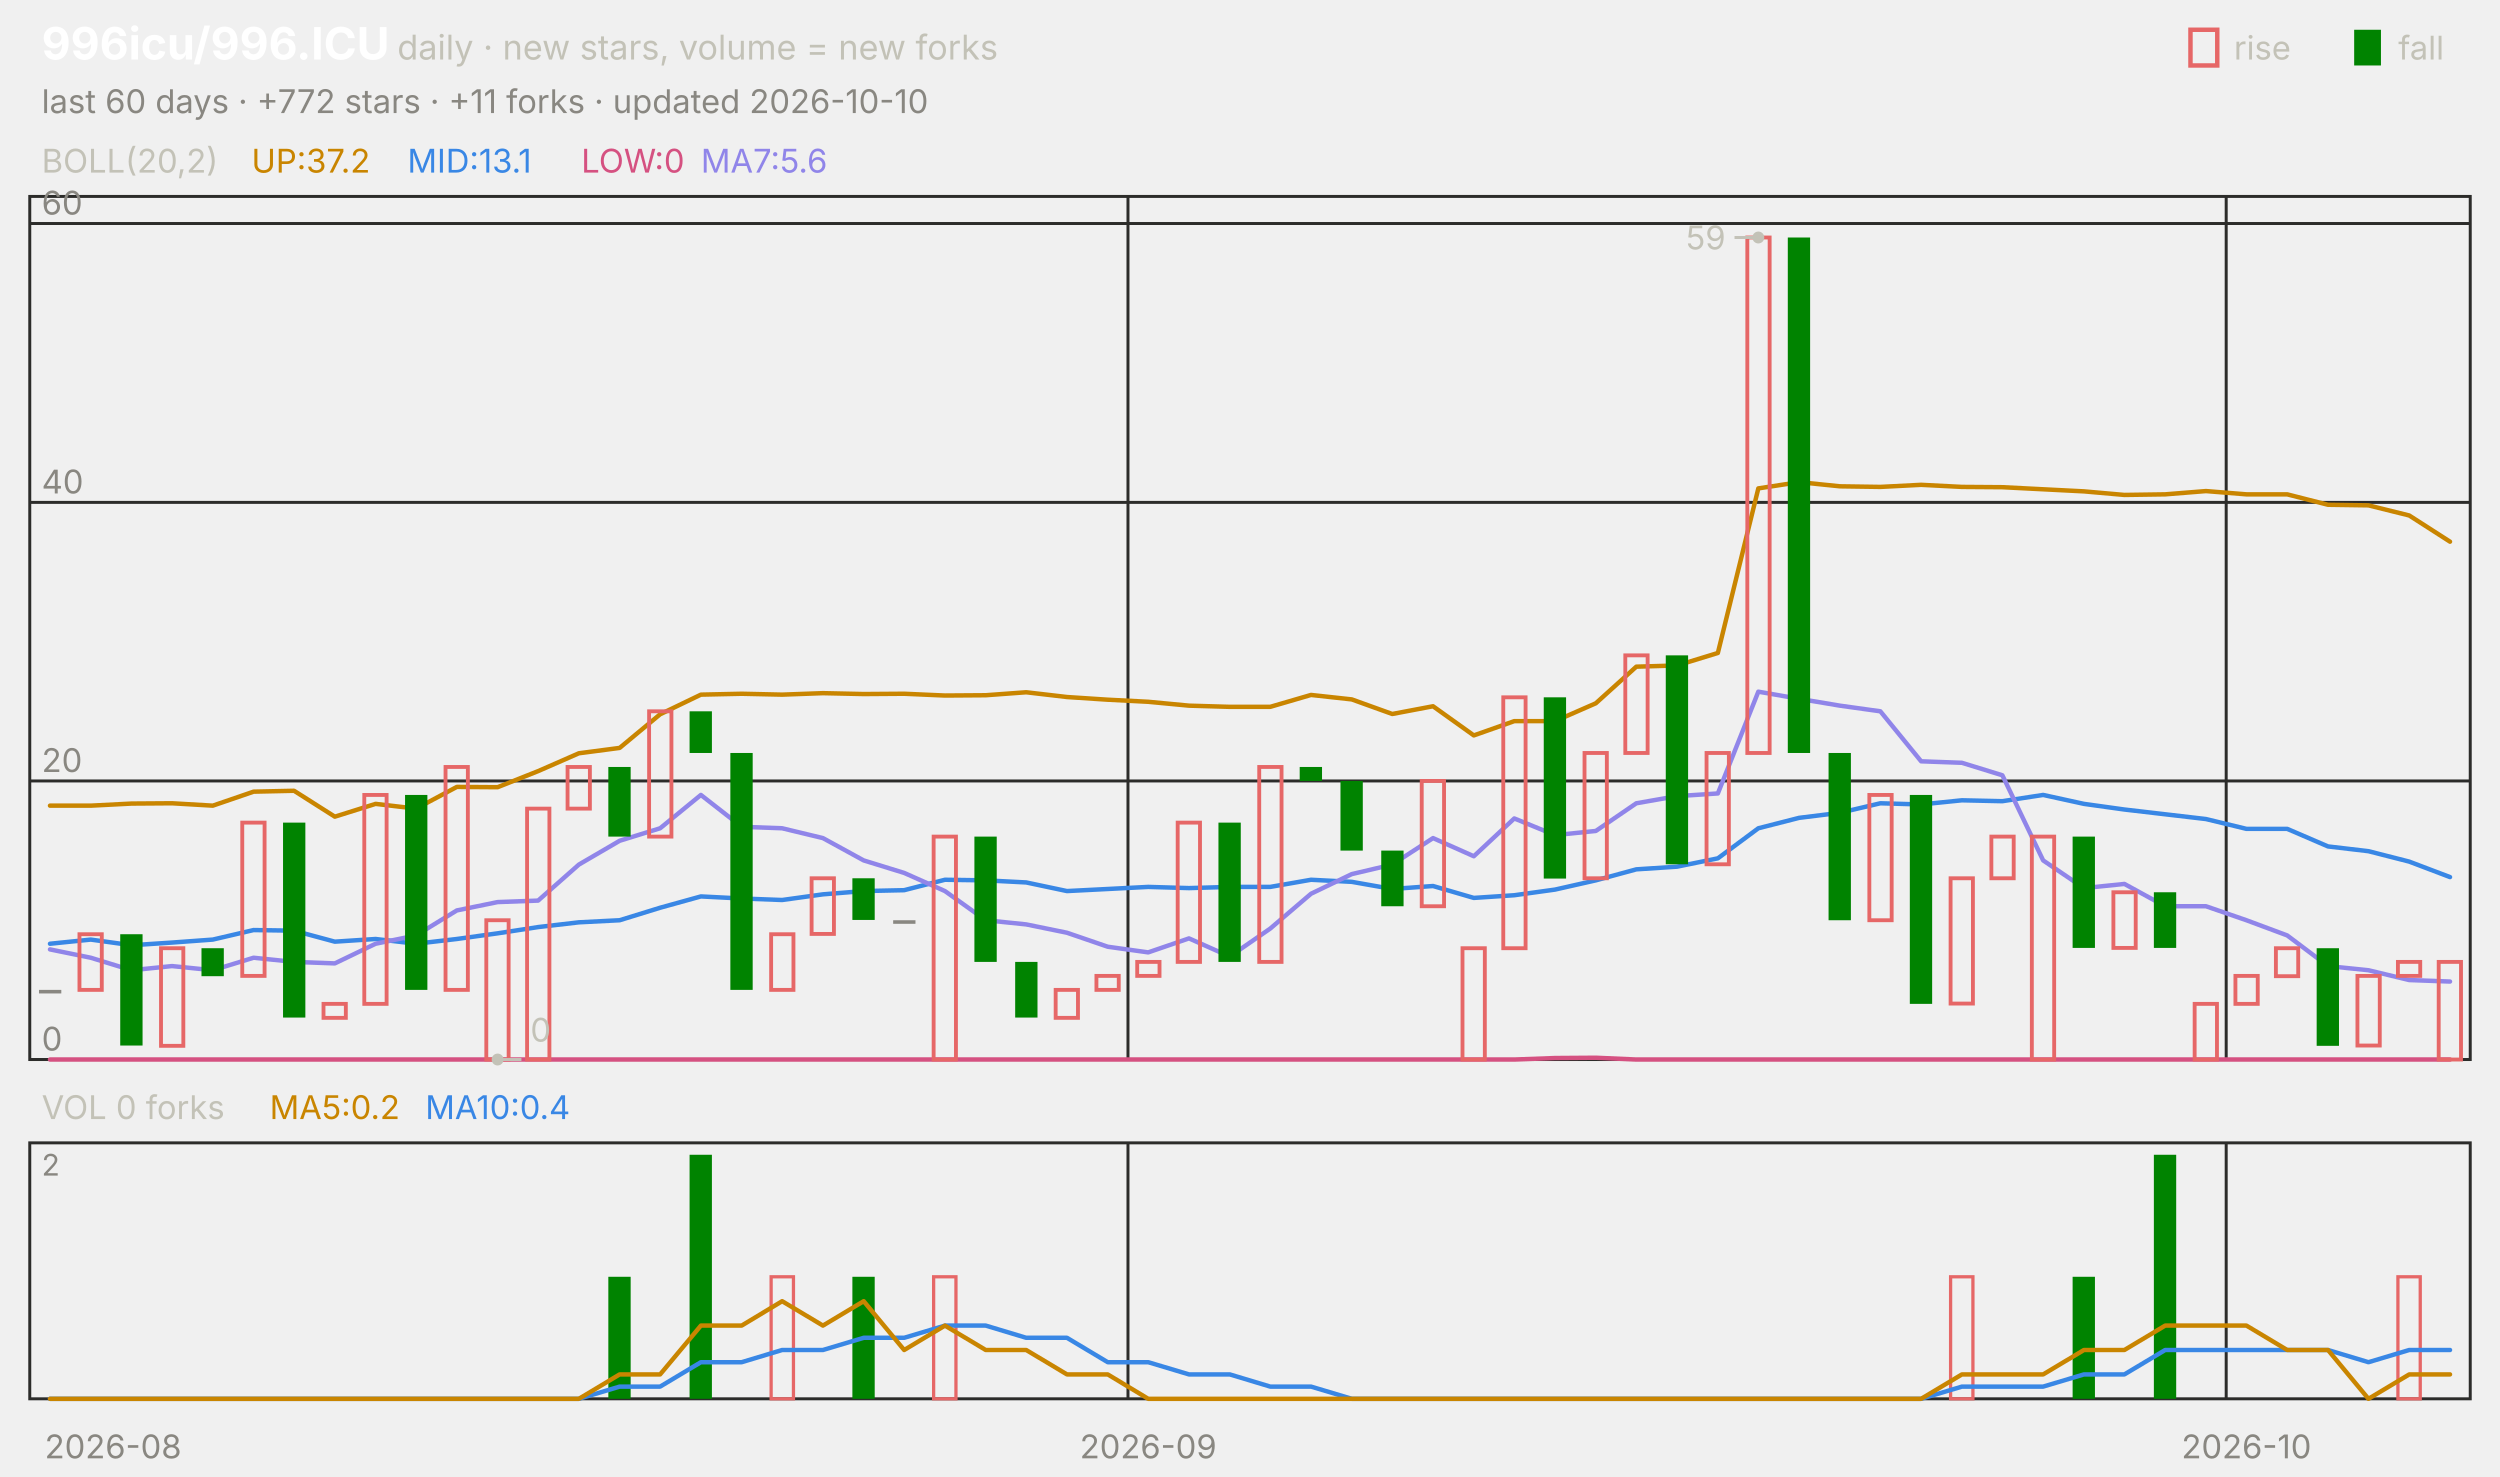
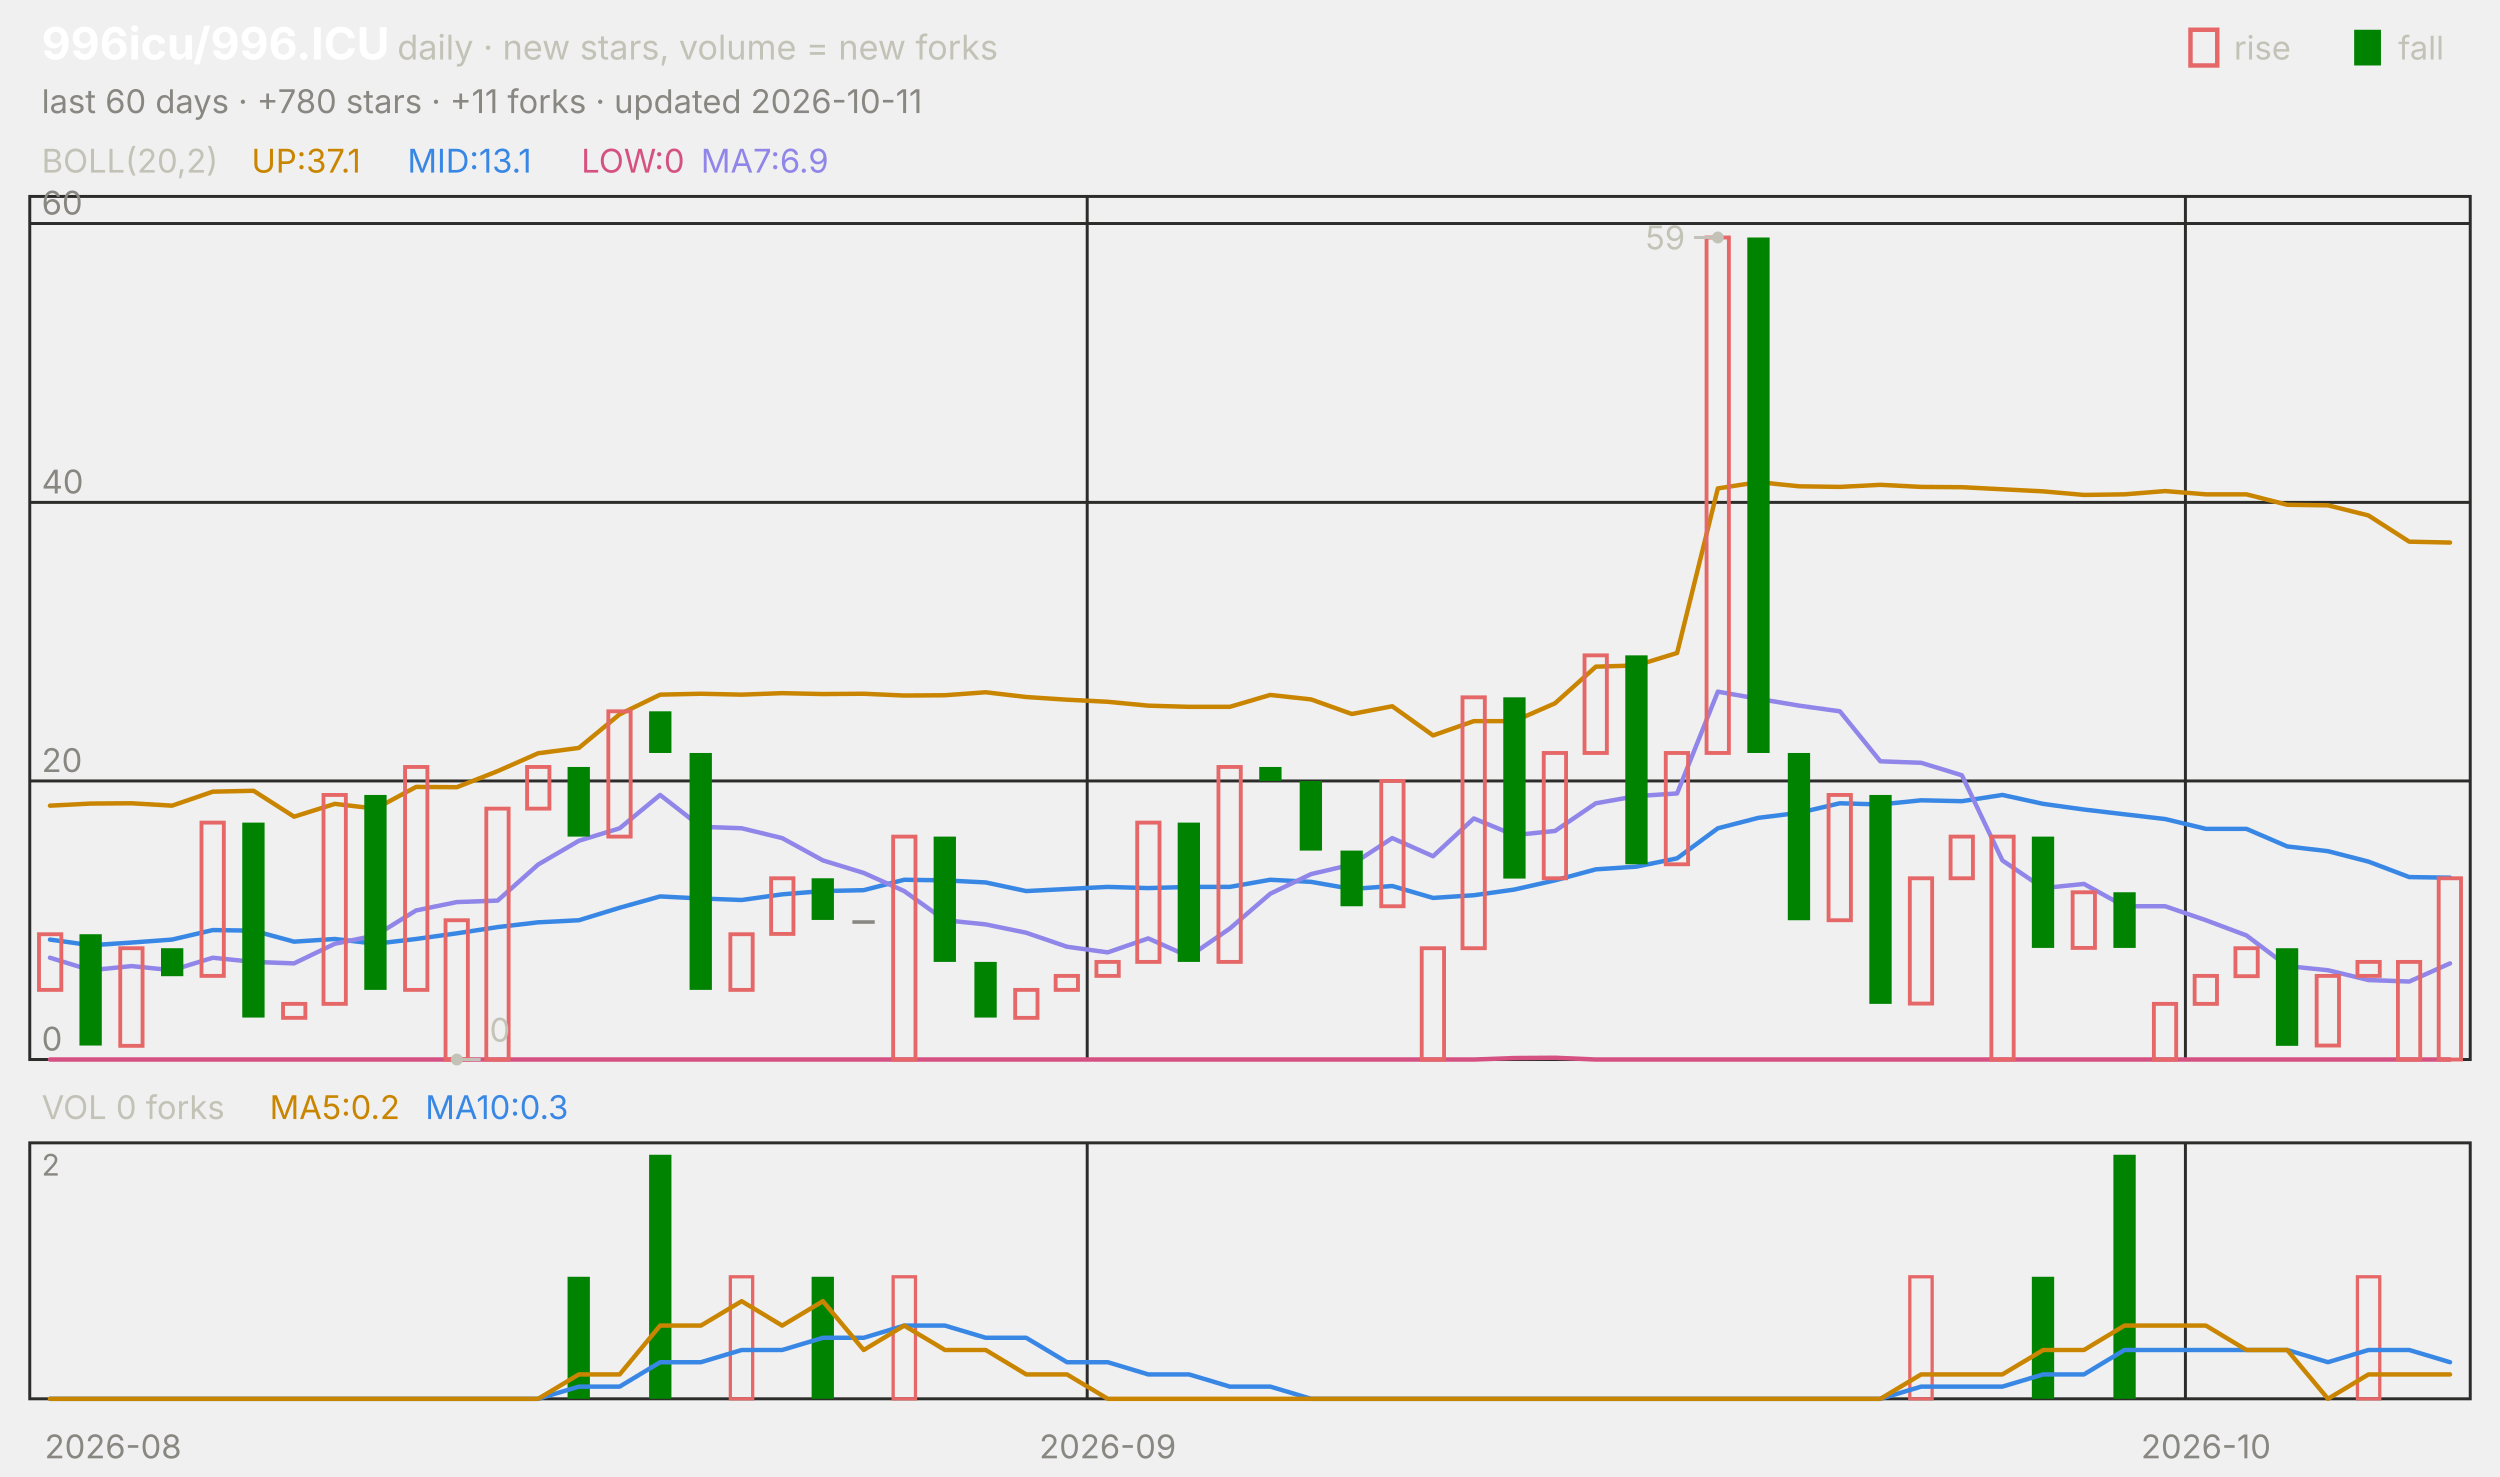
<svg xmlns="http://www.w3.org/2000/svg" viewBox="0 0 840 496" width="840" height="496" font-family="-apple-system,'Segoe UI',system-ui,sans-serif" role="img" aria-label="996icu/996.ICU candlestick chart">
  <text x="14.0" y="20.0" font-size="15" fill="#ffffff" font-weight="650">996icu/996.ICU</text>
  <text x="133.5" y="20.0" font-size="11.5" fill="#c3c2b7">daily · new stars, volume = new forks</text>
  <text x="805.8" y="20.0" font-size="11.0" fill="#c3c2b7">fall</text>
  <rect x="791" y="10" width="9" height="12" fill="#008300" />
  <text x="750.6" y="20.0" font-size="11.0" fill="#c3c2b7">rise</text>
  <rect x="736" y="10" width="9" height="12" fill="none" stroke="#e66767" stroke-width="1.5" />
-   <text x="14.0" y="38.0" font-size="11.0" fill="#898781">last 60 days · +772 stars · +11 forks · updated 2026-10-10</text>
+   <text x="14.0" y="38.0" font-size="11.0" fill="#898781">last 60 days · +780 stars · +11 forks · updated 2026-10-11</text>
  <rect x="10" y="66" width="820" height="290" fill="none" stroke="#2c2c2a" />
  <rect x="10" y="384" width="820" height="86" fill="none" stroke="#2c2c2a" />
  <text x="38.0" y="490.0" font-size="11.0" fill="#898781" text-anchor="middle">2026-08</text>
-   <line x1="379.0" y1="66.0" x2="379.0" y2="356.0" stroke="#2c2c2a" stroke-width="1.0" />
-   <line x1="379.0" y1="384.0" x2="379.0" y2="470.0" stroke="#2c2c2a" stroke-width="1.0" />
-   <text x="385.8" y="490.0" font-size="11.0" fill="#898781" text-anchor="middle">2026-09</text>
-   <line x1="748.0" y1="66.0" x2="748.0" y2="356.0" stroke="#2c2c2a" stroke-width="1.0" />
-   <line x1="748.0" y1="384.0" x2="748.0" y2="470.0" stroke="#2c2c2a" stroke-width="1.0" />
-   <text x="754.8" y="490.0" font-size="11.0" fill="#898781" text-anchor="middle">2026-10</text>
+   <line x1="365.3" y1="66.0" x2="365.3" y2="356.0" stroke="#2c2c2a" stroke-width="1.0" />
+   <line x1="365.3" y1="384.0" x2="365.3" y2="470.0" stroke="#2c2c2a" stroke-width="1.0" />
+   <text x="372.2" y="490.0" font-size="11.0" fill="#898781" text-anchor="middle">2026-09</text>
+   <line x1="734.3" y1="66.0" x2="734.3" y2="356.0" stroke="#2c2c2a" stroke-width="1.0" />
+   <line x1="734.3" y1="384.0" x2="734.3" y2="470.0" stroke="#2c2c2a" stroke-width="1.0" />
+   <text x="741.2" y="490.0" font-size="11.0" fill="#898781" text-anchor="middle">2026-10</text>
  <text x="14.0" y="58.0" font-size="11.0" fill="#c3c2b7">BOLL(20,2)</text>
-   <text x="84.5" y="58.0" font-size="11.0" fill="#c98500">UP:37.2</text>
+   <text x="84.5" y="58.0" font-size="11.0" fill="#c98500">UP:37.1</text>
  <text x="136.9" y="58.0" font-size="11.0" fill="#3987e5">MID:13.1</text>
  <text x="195.3" y="58.0" font-size="11.0" fill="#d55181">LOW:0</text>
-   <text x="235.5" y="58.0" font-size="11.0" fill="#9085e9">MA7:5.6</text>
+   <text x="235.5" y="58.0" font-size="11.0" fill="#9085e9">MA7:6.9</text>
  <line x1="10.0" y1="356.0" x2="830.0" y2="356.0" stroke="#2c2c2a" stroke-width="1.0" />
  <text x="14.0" y="353.0" font-size="11.0" fill="#898781">0</text>
  <line x1="10.0" y1="262.4" x2="830.0" y2="262.4" stroke="#2c2c2a" stroke-width="1.0" />
  <text x="14.0" y="259.4" font-size="11.0" fill="#898781">20</text>
  <line x1="10.0" y1="168.8" x2="830.0" y2="168.8" stroke="#2c2c2a" stroke-width="1.0" />
  <text x="14.0" y="165.8" font-size="11.0" fill="#898781">40</text>
  <line x1="10.0" y1="75.1" x2="830.0" y2="75.1" stroke="#2c2c2a" stroke-width="1.0" />
  <text x="14.0" y="72.1" font-size="11.0" fill="#898781">60</text>
-   <polyline points="16.8,270.7 30.5,270.7 44.2,270.0 57.8,269.9 71.5,270.7 85.2,266.0 98.8,265.7 112.5,274.4 126.2,270.1 139.8,271.7 153.5,264.4 167.2,264.5 180.8,259.1 194.5,253.1 208.2,251.3 221.8,240.0 235.5,233.4 249.2,233.1 262.8,233.4 276.5,232.9 290.2,233.2 303.8,233.1 317.5,233.7 331.2,233.6 344.8,232.6 358.5,234.2 372.2,235.1 385.8,235.8 399.5,237.1 413.2,237.5 426.8,237.5 440.5,233.5 454.2,235.0 467.8,239.9 481.5,237.3 495.2,247.1 508.8,242.3 522.5,242.3 536.2,236.3 549.8,224.0 563.5,223.6 577.2,219.4 590.8,164.1 604.5,162.0 618.2,163.4 631.8,163.6 645.5,162.9 659.2,163.6 672.8,163.7 686.5,164.4 700.2,165.1 713.8,166.3 727.5,166.1 741.2,165.0 754.8,166.1 768.5,166.1 782.2,169.6 795.8,169.8 809.5,173.2 823.2,182.0" fill="none" stroke="#c98500" stroke-width="1.5" stroke-linejoin="round" stroke-linecap="round" />
-   <polyline points="16.8,317.1 30.5,315.7 44.2,317.6 57.8,316.7 71.5,315.7 85.2,312.5 98.8,312.7 112.5,316.4 126.2,315.5 139.8,317.1 153.5,315.5 167.2,313.6 180.8,311.5 194.5,309.9 208.2,309.2 221.8,305.0 235.5,301.2 249.2,301.9 262.8,302.4 276.5,300.5 290.2,299.4 303.8,299.1 317.5,295.6 331.2,295.8 344.8,296.5 358.5,299.4 372.2,298.7 385.8,298.0 399.5,298.4 413.2,298.0 426.8,298.0 440.5,295.6 454.2,296.3 467.8,298.7 481.5,297.7 495.2,301.7 508.8,300.8 522.5,298.9 536.2,295.8 549.8,292.1 563.5,291.2 577.2,288.4 590.8,278.3 604.5,274.8 618.2,273.1 631.8,269.9 645.5,270.3 659.2,268.9 672.8,269.2 686.5,267.1 700.2,270.1 713.8,272.0 727.5,273.6 741.2,275.2 754.8,278.5 768.5,278.5 782.2,284.4 795.8,286.0 809.5,289.5 823.2,294.7" fill="none" stroke="#3987e5" stroke-width="1.5" stroke-linejoin="round" stroke-linecap="round" />
-   <polyline points="16.8,356.0 30.5,356.0 44.2,356.0 57.8,356.0 71.5,356.0 85.2,356.0 98.8,356.0 112.5,356.0 126.2,356.0 139.8,356.0 153.5,356.0 167.2,356.0 180.8,356.0 194.5,356.0 208.2,356.0 221.8,356.0 235.5,356.0 249.2,356.0 262.8,356.0 276.5,356.0 290.2,356.0 303.8,356.0 317.5,356.0 331.2,356.0 344.8,356.0 358.5,356.0 372.2,356.0 385.8,356.0 399.5,356.0 413.2,356.0 426.8,356.0 440.5,356.0 454.2,356.0 467.8,356.0 481.5,356.0 495.2,356.0 508.8,356.0 522.5,355.5 536.2,355.4 549.8,356.0 563.5,356.0 577.2,356.0 590.8,356.0 604.5,356.0 618.2,356.0 631.8,356.0 645.5,356.0 659.2,356.0 672.8,356.0 686.5,356.0 700.2,356.0 713.8,356.0 727.5,356.0 741.2,356.0 754.8,356.0 768.5,356.0 782.2,356.0 795.8,356.0 809.5,356.0 823.2,356.0" fill="none" stroke="#d55181" stroke-width="1.5" stroke-linejoin="round" stroke-linecap="round" />
-   <polyline points="16.8,319.0 30.5,321.8 44.2,326.0 57.8,324.6 71.5,326.0 85.2,321.8 98.8,323.2 112.5,323.7 126.2,317.1 139.8,314.3 153.5,305.9 167.2,303.1 180.8,302.6 194.5,290.5 208.2,282.5 221.8,278.3 235.5,267.1 249.2,277.8 262.8,278.3 276.5,281.6 290.2,289.1 303.8,293.3 317.5,299.4 331.2,309.2 344.8,310.6 358.5,313.4 372.2,318.1 385.8,320.0 399.5,315.3 413.2,321.4 426.8,312.0 440.5,300.3 454.2,293.7 467.8,290.5 481.5,281.6 495.2,287.7 508.8,275.0 522.5,280.6 536.2,279.2 549.8,269.9 563.5,267.5 577.2,266.6 590.8,232.4 604.5,234.8 618.2,237.1 631.8,239.0 645.5,255.8 659.2,256.3 672.8,260.5 686.5,289.1 700.2,298.4 713.8,297.0 727.5,304.5 741.2,304.5 754.8,309.2 768.5,314.3 782.2,324.6 795.8,326.0 809.5,329.3 823.2,329.8" fill="none" stroke="#9085e9" stroke-width="1.5" stroke-linejoin="round" stroke-linecap="round" />
-   <rect x="13.1" y="332.6" width="7.5" height="1.2" fill="#898781" />
-   <rect x="26.7" y="313.9" width="7.5" height="18.7" fill="none" stroke="#e66767" stroke-width="1.3" />
-   <rect x="40.4" y="313.9" width="7.5" height="37.4" fill="#008300" />
-   <rect x="54.1" y="318.6" width="7.5" height="32.8" fill="none" stroke="#e66767" stroke-width="1.3" />
-   <rect x="67.7" y="318.6" width="7.5" height="9.4" fill="#008300" />
-   <rect x="81.4" y="276.4" width="7.5" height="51.5" fill="none" stroke="#e66767" stroke-width="1.3" />
-   <rect x="95.1" y="276.4" width="7.5" height="65.5" fill="#008300" />
-   <rect x="108.7" y="337.3" width="7.5" height="4.7" fill="none" stroke="#e66767" stroke-width="1.3" />
-   <rect x="122.4" y="267.1" width="7.5" height="70.2" fill="none" stroke="#e66767" stroke-width="1.3" />
-   <rect x="136.1" y="267.1" width="7.5" height="65.5" fill="#008300" />
-   <rect x="149.7" y="257.7" width="7.5" height="74.9" fill="none" stroke="#e66767" stroke-width="1.3" />
-   <rect x="163.4" y="309.2" width="7.5" height="46.8" fill="none" stroke="#e66767" stroke-width="1.3" />
-   <rect x="177.1" y="271.7" width="7.5" height="84.3" fill="none" stroke="#e66767" stroke-width="1.3" />
-   <rect x="190.7" y="257.7" width="7.5" height="14.0" fill="none" stroke="#e66767" stroke-width="1.3" />
-   <rect x="204.4" y="257.7" width="7.5" height="23.4" fill="#008300" />
-   <rect x="218.1" y="239.0" width="7.5" height="42.1" fill="none" stroke="#e66767" stroke-width="1.3" />
-   <rect x="231.7" y="239.0" width="7.5" height="14.0" fill="#008300" />
-   <rect x="245.4" y="253.0" width="7.5" height="79.6" fill="#008300" />
-   <rect x="259.1" y="313.9" width="7.5" height="18.7" fill="none" stroke="#e66767" stroke-width="1.3" />
-   <rect x="272.7" y="295.1" width="7.5" height="18.7" fill="none" stroke="#e66767" stroke-width="1.3" />
-   <rect x="286.4" y="295.1" width="7.5" height="14.0" fill="#008300" />
-   <rect x="300.1" y="309.2" width="7.5" height="1.2" fill="#898781" />
-   <rect x="313.7" y="281.1" width="7.5" height="74.9" fill="none" stroke="#e66767" stroke-width="1.3" />
-   <rect x="327.4" y="281.1" width="7.5" height="42.1" fill="#008300" />
-   <rect x="341.1" y="323.2" width="7.5" height="18.7" fill="#008300" />
-   <rect x="354.7" y="332.6" width="7.5" height="9.4" fill="none" stroke="#e66767" stroke-width="1.3" />
-   <rect x="368.4" y="327.9" width="7.5" height="4.7" fill="none" stroke="#e66767" stroke-width="1.3" />
-   <rect x="382.1" y="323.2" width="7.5" height="4.7" fill="none" stroke="#e66767" stroke-width="1.3" />
-   <rect x="395.7" y="276.4" width="7.5" height="46.8" fill="none" stroke="#e66767" stroke-width="1.3" />
-   <rect x="409.4" y="276.4" width="7.5" height="46.8" fill="#008300" />
-   <rect x="423.1" y="257.7" width="7.5" height="65.5" fill="none" stroke="#e66767" stroke-width="1.3" />
-   <rect x="436.7" y="257.7" width="7.5" height="4.7" fill="#008300" />
-   <rect x="450.4" y="262.4" width="7.5" height="23.4" fill="#008300" />
-   <rect x="464.1" y="285.8" width="7.5" height="18.7" fill="#008300" />
-   <rect x="477.7" y="262.4" width="7.5" height="42.1" fill="none" stroke="#e66767" stroke-width="1.3" />
-   <rect x="491.4" y="318.6" width="7.5" height="37.4" fill="none" stroke="#e66767" stroke-width="1.3" />
-   <rect x="505.1" y="234.3" width="7.5" height="84.3" fill="none" stroke="#e66767" stroke-width="1.3" />
-   <rect x="518.7" y="234.3" width="7.5" height="60.9" fill="#008300" />
-   <rect x="532.4" y="253.0" width="7.5" height="42.1" fill="none" stroke="#e66767" stroke-width="1.3" />
-   <rect x="546.1" y="220.2" width="7.5" height="32.8" fill="none" stroke="#e66767" stroke-width="1.3" />
-   <rect x="559.7" y="220.2" width="7.5" height="70.2" fill="#008300" />
-   <rect x="573.4" y="253.0" width="7.5" height="37.4" fill="none" stroke="#e66767" stroke-width="1.3" />
-   <rect x="587.1" y="79.8" width="7.5" height="173.2" fill="none" stroke="#e66767" stroke-width="1.3" />
-   <rect x="600.7" y="79.8" width="7.5" height="173.2" fill="#008300" />
-   <rect x="614.4" y="253.0" width="7.5" height="56.2" fill="#008300" />
-   <rect x="628.1" y="267.1" width="7.5" height="42.1" fill="none" stroke="#e66767" stroke-width="1.3" />
-   <rect x="641.7" y="267.1" width="7.5" height="70.2" fill="#008300" />
-   <rect x="655.4" y="295.1" width="7.5" height="42.1" fill="none" stroke="#e66767" stroke-width="1.3" />
-   <rect x="669.1" y="281.1" width="7.5" height="14.0" fill="none" stroke="#e66767" stroke-width="1.3" />
-   <rect x="682.7" y="281.1" width="7.5" height="74.9" fill="none" stroke="#e66767" stroke-width="1.3" />
-   <rect x="696.4" y="281.1" width="7.5" height="37.4" fill="#008300" />
-   <rect x="710.1" y="299.8" width="7.5" height="18.7" fill="none" stroke="#e66767" stroke-width="1.3" />
-   <rect x="723.7" y="299.8" width="7.5" height="18.7" fill="#008300" />
-   <rect x="737.4" y="337.3" width="7.5" height="18.7" fill="none" stroke="#e66767" stroke-width="1.3" />
-   <rect x="751.1" y="327.9" width="7.5" height="9.4" fill="none" stroke="#e66767" stroke-width="1.3" />
-   <rect x="764.7" y="318.6" width="7.5" height="9.4" fill="none" stroke="#e66767" stroke-width="1.3" />
-   <rect x="778.4" y="318.6" width="7.5" height="32.8" fill="#008300" />
-   <rect x="792.1" y="327.9" width="7.5" height="23.4" fill="none" stroke="#e66767" stroke-width="1.3" />
-   <rect x="805.7" y="323.2" width="7.5" height="4.7" fill="none" stroke="#e66767" stroke-width="1.3" />
-   <rect x="819.4" y="323.2" width="7.5" height="32.8" fill="none" stroke="#e66767" stroke-width="1.3" />
-   <circle cx="590.8" cy="79.8" r="2" fill="#c3c2b7" />
-   <line x1="590.8" y1="79.8" x2="582.8" y2="79.8" stroke="#c3c2b7" stroke-width="1.0" />
-   <text x="579.8" y="83.8" font-size="11.0" fill="#c3c2b7" text-anchor="end">59</text>
-   <circle cx="167.2" cy="356.0" r="2" fill="#c3c2b7" />
-   <line x1="167.2" y1="356.0" x2="175.2" y2="356.0" stroke="#c3c2b7" stroke-width="1.0" />
-   <text x="178.2" y="350.0" font-size="11.0" fill="#c3c2b7">0</text>
+   <polyline points="16.8,270.7 30.5,270.0 44.2,269.9 57.8,270.7 71.5,266.0 85.2,265.7 98.8,274.4 112.5,270.1 126.2,271.7 139.8,264.4 153.5,264.5 167.2,259.1 180.8,253.1 194.5,251.3 208.2,240.0 221.8,233.4 235.5,233.1 249.2,233.4 262.8,232.9 276.5,233.2 290.2,233.1 303.8,233.7 317.5,233.6 331.2,232.6 344.8,234.2 358.5,235.1 372.2,235.8 385.8,237.1 399.5,237.5 413.2,237.5 426.8,233.5 440.5,235.0 454.2,239.9 467.8,237.3 481.5,247.1 495.2,242.3 508.8,242.3 522.5,236.3 536.2,224.0 549.8,223.6 563.5,219.4 577.2,164.1 590.8,162.0 604.5,163.4 618.2,163.6 631.8,162.9 645.5,163.6 659.2,163.7 672.8,164.4 686.5,165.1 700.2,166.3 713.8,166.1 727.5,165.0 741.2,166.1 754.8,166.1 768.5,169.6 782.2,169.8 795.8,173.2 809.5,182.0 823.2,182.3" fill="none" stroke="#c98500" stroke-width="1.5" stroke-linejoin="round" stroke-linecap="round" />
+   <polyline points="16.8,315.7 30.5,317.6 44.2,316.7 57.8,315.7 71.5,312.5 85.2,312.7 98.8,316.4 112.5,315.5 126.2,317.1 139.8,315.5 153.5,313.6 167.2,311.5 180.8,309.9 194.5,309.2 208.2,305.0 221.8,301.2 235.5,301.9 249.2,302.4 262.8,300.5 276.5,299.4 290.2,299.1 303.8,295.6 317.5,295.8 331.2,296.5 344.8,299.4 358.5,298.7 372.2,298.0 385.8,298.4 399.5,298.0 413.2,298.0 426.8,295.6 440.5,296.3 454.2,298.7 467.8,297.7 481.5,301.7 495.2,300.8 508.8,298.9 522.5,295.8 536.2,292.1 549.8,291.2 563.5,288.4 577.2,278.3 590.8,274.8 604.5,273.1 618.2,269.9 631.8,270.3 645.5,268.9 659.2,269.2 672.8,267.1 686.5,270.1 700.2,272.0 713.8,273.6 727.5,275.2 741.2,278.5 754.8,278.5 768.5,284.4 782.2,286.0 795.8,289.5 809.5,294.7 823.2,294.9" fill="none" stroke="#3987e5" stroke-width="1.5" stroke-linejoin="round" stroke-linecap="round" />
+   <polyline points="16.8,356.0 30.5,356.0 44.2,356.0 57.8,356.0 71.5,356.0 85.2,356.0 98.8,356.0 112.5,356.0 126.2,356.0 139.8,356.0 153.5,356.0 167.2,356.0 180.8,356.0 194.5,356.0 208.2,356.0 221.8,356.0 235.5,356.0 249.2,356.0 262.8,356.0 276.5,356.0 290.2,356.0 303.8,356.0 317.5,356.0 331.2,356.0 344.8,356.0 358.5,356.0 372.2,356.0 385.8,356.0 399.5,356.0 413.2,356.0 426.8,356.0 440.5,356.0 454.2,356.0 467.8,356.0 481.5,356.0 495.2,356.0 508.8,355.5 522.5,355.4 536.2,356.0 549.8,356.0 563.5,356.0 577.2,356.0 590.8,356.0 604.5,356.0 618.2,356.0 631.8,356.0 645.5,356.0 659.2,356.0 672.8,356.0 686.5,356.0 700.2,356.0 713.8,356.0 727.5,356.0 741.2,356.0 754.8,356.0 768.5,356.0 782.2,356.0 795.8,356.0 809.5,356.0 823.2,356.0" fill="none" stroke="#d55181" stroke-width="1.5" stroke-linejoin="round" stroke-linecap="round" />
+   <polyline points="16.8,321.8 30.5,326.0 44.2,324.6 57.8,326.0 71.5,321.8 85.2,323.2 98.8,323.7 112.5,317.1 126.2,314.3 139.8,305.9 153.5,303.1 167.2,302.6 180.8,290.5 194.5,282.5 208.2,278.3 221.8,267.1 235.5,277.8 249.2,278.3 262.8,281.6 276.5,289.1 290.2,293.3 303.8,299.4 317.5,309.2 331.2,310.6 344.8,313.4 358.5,318.1 372.2,320.0 385.8,315.3 399.5,321.4 413.2,312.0 426.8,300.3 440.5,293.7 454.2,290.5 467.8,281.6 481.5,287.7 495.2,275.0 508.8,280.6 522.5,279.2 536.2,269.9 549.8,267.5 563.5,266.6 577.2,232.4 590.8,234.8 604.5,237.1 618.2,239.0 631.8,255.8 645.5,256.3 659.2,260.5 672.8,289.1 686.5,298.4 700.2,297.0 713.8,304.5 727.5,304.5 741.2,309.2 754.8,314.3 768.5,324.6 782.2,326.0 795.8,329.3 809.5,329.8 823.2,323.7" fill="none" stroke="#9085e9" stroke-width="1.5" stroke-linejoin="round" stroke-linecap="round" />
+   <rect x="13.1" y="313.9" width="7.5" height="18.7" fill="none" stroke="#e66767" stroke-width="1.3" />
+   <rect x="26.7" y="313.9" width="7.5" height="37.4" fill="#008300" />
+   <rect x="40.4" y="318.6" width="7.5" height="32.8" fill="none" stroke="#e66767" stroke-width="1.3" />
+   <rect x="54.1" y="318.6" width="7.5" height="9.4" fill="#008300" />
+   <rect x="67.7" y="276.4" width="7.5" height="51.5" fill="none" stroke="#e66767" stroke-width="1.3" />
+   <rect x="81.4" y="276.4" width="7.5" height="65.5" fill="#008300" />
+   <rect x="95.1" y="337.3" width="7.5" height="4.7" fill="none" stroke="#e66767" stroke-width="1.3" />
+   <rect x="108.7" y="267.1" width="7.5" height="70.2" fill="none" stroke="#e66767" stroke-width="1.3" />
+   <rect x="122.4" y="267.1" width="7.5" height="65.5" fill="#008300" />
+   <rect x="136.1" y="257.7" width="7.5" height="74.9" fill="none" stroke="#e66767" stroke-width="1.3" />
+   <rect x="149.7" y="309.2" width="7.5" height="46.8" fill="none" stroke="#e66767" stroke-width="1.3" />
+   <rect x="163.4" y="271.7" width="7.5" height="84.3" fill="none" stroke="#e66767" stroke-width="1.3" />
+   <rect x="177.1" y="257.7" width="7.5" height="14.0" fill="none" stroke="#e66767" stroke-width="1.3" />
+   <rect x="190.7" y="257.7" width="7.5" height="23.4" fill="#008300" />
+   <rect x="204.4" y="239.0" width="7.5" height="42.1" fill="none" stroke="#e66767" stroke-width="1.3" />
+   <rect x="218.1" y="239.0" width="7.5" height="14.0" fill="#008300" />
+   <rect x="231.7" y="253.0" width="7.5" height="79.6" fill="#008300" />
+   <rect x="245.4" y="313.9" width="7.5" height="18.7" fill="none" stroke="#e66767" stroke-width="1.3" />
+   <rect x="259.1" y="295.1" width="7.5" height="18.7" fill="none" stroke="#e66767" stroke-width="1.3" />
+   <rect x="272.7" y="295.1" width="7.5" height="14.0" fill="#008300" />
+   <rect x="286.4" y="309.2" width="7.5" height="1.2" fill="#898781" />
+   <rect x="300.1" y="281.1" width="7.5" height="74.9" fill="none" stroke="#e66767" stroke-width="1.3" />
+   <rect x="313.7" y="281.1" width="7.5" height="42.1" fill="#008300" />
+   <rect x="327.4" y="323.2" width="7.5" height="18.7" fill="#008300" />
+   <rect x="341.1" y="332.6" width="7.5" height="9.4" fill="none" stroke="#e66767" stroke-width="1.3" />
+   <rect x="354.7" y="327.9" width="7.5" height="4.7" fill="none" stroke="#e66767" stroke-width="1.3" />
+   <rect x="368.4" y="323.2" width="7.5" height="4.7" fill="none" stroke="#e66767" stroke-width="1.3" />
+   <rect x="382.1" y="276.4" width="7.5" height="46.8" fill="none" stroke="#e66767" stroke-width="1.3" />
+   <rect x="395.7" y="276.4" width="7.5" height="46.8" fill="#008300" />
+   <rect x="409.4" y="257.7" width="7.5" height="65.5" fill="none" stroke="#e66767" stroke-width="1.3" />
+   <rect x="423.1" y="257.7" width="7.5" height="4.7" fill="#008300" />
+   <rect x="436.7" y="262.4" width="7.5" height="23.4" fill="#008300" />
+   <rect x="450.4" y="285.8" width="7.5" height="18.7" fill="#008300" />
+   <rect x="464.1" y="262.4" width="7.5" height="42.1" fill="none" stroke="#e66767" stroke-width="1.3" />
+   <rect x="477.7" y="318.6" width="7.5" height="37.4" fill="none" stroke="#e66767" stroke-width="1.3" />
+   <rect x="491.4" y="234.3" width="7.5" height="84.3" fill="none" stroke="#e66767" stroke-width="1.3" />
+   <rect x="505.1" y="234.3" width="7.5" height="60.9" fill="#008300" />
+   <rect x="518.7" y="253.0" width="7.5" height="42.1" fill="none" stroke="#e66767" stroke-width="1.3" />
+   <rect x="532.4" y="220.2" width="7.5" height="32.8" fill="none" stroke="#e66767" stroke-width="1.3" />
+   <rect x="546.1" y="220.2" width="7.5" height="70.2" fill="#008300" />
+   <rect x="559.7" y="253.0" width="7.5" height="37.4" fill="none" stroke="#e66767" stroke-width="1.3" />
+   <rect x="573.4" y="79.8" width="7.5" height="173.2" fill="none" stroke="#e66767" stroke-width="1.3" />
+   <rect x="587.1" y="79.8" width="7.5" height="173.2" fill="#008300" />
+   <rect x="600.7" y="253.0" width="7.5" height="56.2" fill="#008300" />
+   <rect x="614.4" y="267.1" width="7.5" height="42.1" fill="none" stroke="#e66767" stroke-width="1.3" />
+   <rect x="628.1" y="267.1" width="7.5" height="70.2" fill="#008300" />
+   <rect x="641.7" y="295.1" width="7.5" height="42.1" fill="none" stroke="#e66767" stroke-width="1.3" />
+   <rect x="655.4" y="281.1" width="7.5" height="14.0" fill="none" stroke="#e66767" stroke-width="1.3" />
+   <rect x="669.1" y="281.1" width="7.5" height="74.9" fill="none" stroke="#e66767" stroke-width="1.3" />
+   <rect x="682.7" y="281.1" width="7.5" height="37.4" fill="#008300" />
+   <rect x="696.4" y="299.8" width="7.5" height="18.7" fill="none" stroke="#e66767" stroke-width="1.3" />
+   <rect x="710.1" y="299.8" width="7.5" height="18.7" fill="#008300" />
+   <rect x="723.7" y="337.3" width="7.5" height="18.7" fill="none" stroke="#e66767" stroke-width="1.3" />
+   <rect x="737.4" y="327.9" width="7.5" height="9.4" fill="none" stroke="#e66767" stroke-width="1.3" />
+   <rect x="751.1" y="318.6" width="7.5" height="9.4" fill="none" stroke="#e66767" stroke-width="1.3" />
+   <rect x="764.7" y="318.6" width="7.5" height="32.8" fill="#008300" />
+   <rect x="778.4" y="327.9" width="7.5" height="23.4" fill="none" stroke="#e66767" stroke-width="1.3" />
+   <rect x="792.1" y="323.2" width="7.5" height="4.7" fill="none" stroke="#e66767" stroke-width="1.3" />
+   <rect x="805.7" y="323.2" width="7.5" height="32.8" fill="none" stroke="#e66767" stroke-width="1.3" />
+   <rect x="819.4" y="295.1" width="7.5" height="60.9" fill="none" stroke="#e66767" stroke-width="1.3" />
+   <circle cx="577.2" cy="79.8" r="2" fill="#c3c2b7" />
+   <line x1="577.2" y1="79.8" x2="569.2" y2="79.8" stroke="#c3c2b7" stroke-width="1.0" />
+   <text x="566.2" y="83.8" font-size="11.0" fill="#c3c2b7" text-anchor="end">59</text>
+   <circle cx="153.5" cy="356.0" r="2" fill="#c3c2b7" />
+   <line x1="153.5" y1="356.0" x2="161.5" y2="356.0" stroke="#c3c2b7" stroke-width="1.0" />
+   <text x="164.5" y="350.0" font-size="11.0" fill="#c3c2b7">0</text>
  <text x="14.0" y="376.0" font-size="11.0" fill="#c3c2b7">VOL 0 forks</text>
  <text x="90.6" y="376.0" font-size="11.0" fill="#c98500">MA5:0.2</text>
-   <text x="142.9" y="376.0" font-size="11.0" fill="#3987e5">MA10:0.4</text>
+   <text x="142.9" y="376.0" font-size="11.0" fill="#3987e5">MA10:0.3</text>
  <text x="14.0" y="395.0" font-size="10" fill="#898781">2</text>
-   <rect x="204.4" y="429.0" width="7.5" height="41.0" fill="#008300" />
-   <rect x="231.7" y="388.0" width="7.5" height="82.0" fill="#008300" />
-   <rect x="259.1" y="429.0" width="7.5" height="41.0" fill="none" stroke="#e66767" stroke-width="1.1" />
-   <rect x="286.4" y="429.0" width="7.5" height="41.0" fill="#008300" />
-   <rect x="313.7" y="429.0" width="7.5" height="41.0" fill="none" stroke="#e66767" stroke-width="1.1" />
-   <rect x="655.4" y="429.0" width="7.5" height="41.0" fill="none" stroke="#e66767" stroke-width="1.1" />
-   <rect x="696.4" y="429.0" width="7.5" height="41.0" fill="#008300" />
-   <rect x="723.7" y="388.0" width="7.5" height="82.0" fill="#008300" />
-   <rect x="805.7" y="429.0" width="7.5" height="41.0" fill="none" stroke="#e66767" stroke-width="1.1" />
-   <polyline points="16.8,470.0 30.5,470.0 44.2,470.0 57.8,470.0 71.5,470.0 85.2,470.0 98.8,470.0 112.5,470.0 126.2,470.0 139.8,470.0 153.5,470.0 167.2,470.0 180.8,470.0 194.5,470.0 208.2,465.9 221.8,465.9 235.5,457.7 249.2,457.7 262.8,453.6 276.5,453.6 290.2,449.5 303.8,449.5 317.5,445.4 331.2,445.4 344.8,449.5 358.5,449.5 372.2,457.7 385.8,457.7 399.5,461.8 413.2,461.8 426.8,465.9 440.5,465.9 454.2,470.0 467.8,470.0 481.5,470.0 495.2,470.0 508.8,470.0 522.5,470.0 536.2,470.0 549.8,470.0 563.5,470.0 577.2,470.0 590.8,470.0 604.5,470.0 618.2,470.0 631.8,470.0 645.5,470.0 659.2,465.9 672.8,465.9 686.5,465.9 700.2,461.8 713.8,461.8 727.5,453.6 741.2,453.6 754.8,453.6 768.5,453.6 782.2,453.6 795.8,457.7 809.5,453.6 823.2,453.6" fill="none" stroke="#3987e5" stroke-width="1.5" stroke-linejoin="round" stroke-linecap="round" />
-   <polyline points="16.8,470.0 30.5,470.0 44.2,470.0 57.8,470.0 71.5,470.0 85.2,470.0 98.8,470.0 112.5,470.0 126.2,470.0 139.8,470.0 153.5,470.0 167.2,470.0 180.8,470.0 194.5,470.0 208.2,461.8 221.8,461.8 235.5,445.4 249.2,445.4 262.8,437.2 276.5,445.4 290.2,437.2 303.8,453.6 317.5,445.4 331.2,453.6 344.8,453.6 358.5,461.8 372.2,461.8 385.8,470.0 399.5,470.0 413.2,470.0 426.8,470.0 440.5,470.0 454.2,470.0 467.8,470.0 481.5,470.0 495.2,470.0 508.8,470.0 522.5,470.0 536.2,470.0 549.8,470.0 563.5,470.0 577.2,470.0 590.8,470.0 604.5,470.0 618.2,470.0 631.8,470.0 645.5,470.0 659.2,461.8 672.8,461.8 686.5,461.8 700.2,453.6 713.8,453.6 727.5,445.4 741.2,445.4 754.8,445.4 768.5,453.6 782.2,453.6 795.8,470.0 809.5,461.8 823.2,461.8" fill="none" stroke="#c98500" stroke-width="1.5" stroke-linejoin="round" stroke-linecap="round" />
+   <rect x="190.7" y="429.0" width="7.5" height="41.0" fill="#008300" />
+   <rect x="218.1" y="388.0" width="7.5" height="82.0" fill="#008300" />
+   <rect x="245.4" y="429.0" width="7.5" height="41.0" fill="none" stroke="#e66767" stroke-width="1.1" />
+   <rect x="272.7" y="429.0" width="7.5" height="41.0" fill="#008300" />
+   <rect x="300.1" y="429.0" width="7.5" height="41.0" fill="none" stroke="#e66767" stroke-width="1.1" />
+   <rect x="641.7" y="429.0" width="7.5" height="41.0" fill="none" stroke="#e66767" stroke-width="1.1" />
+   <rect x="682.7" y="429.0" width="7.5" height="41.0" fill="#008300" />
+   <rect x="710.1" y="388.0" width="7.5" height="82.0" fill="#008300" />
+   <rect x="792.1" y="429.0" width="7.5" height="41.0" fill="none" stroke="#e66767" stroke-width="1.1" />
+   <polyline points="16.8,470.0 30.5,470.0 44.2,470.0 57.8,470.0 71.5,470.0 85.2,470.0 98.8,470.0 112.5,470.0 126.2,470.0 139.8,470.0 153.5,470.0 167.2,470.0 180.8,470.0 194.5,465.9 208.2,465.9 221.8,457.7 235.5,457.7 249.2,453.6 262.8,453.6 276.5,449.5 290.2,449.5 303.8,445.4 317.5,445.4 331.2,449.5 344.8,449.5 358.5,457.7 372.2,457.7 385.8,461.8 399.5,461.8 413.2,465.9 426.8,465.9 440.5,470.0 454.2,470.0 467.8,470.0 481.5,470.0 495.2,470.0 508.8,470.0 522.5,470.0 536.2,470.0 549.8,470.0 563.5,470.0 577.2,470.0 590.8,470.0 604.5,470.0 618.2,470.0 631.8,470.0 645.5,465.9 659.2,465.9 672.8,465.9 686.5,461.8 700.2,461.8 713.8,453.6 727.5,453.6 741.2,453.6 754.8,453.6 768.5,453.6 782.2,457.7 795.8,453.6 809.5,453.6 823.2,457.7" fill="none" stroke="#3987e5" stroke-width="1.5" stroke-linejoin="round" stroke-linecap="round" />
+   <polyline points="16.8,470.0 30.5,470.0 44.2,470.0 57.8,470.0 71.5,470.0 85.2,470.0 98.8,470.0 112.5,470.0 126.2,470.0 139.8,470.0 153.5,470.0 167.2,470.0 180.8,470.0 194.5,461.8 208.2,461.8 221.8,445.4 235.5,445.4 249.2,437.2 262.8,445.4 276.5,437.2 290.2,453.6 303.8,445.4 317.5,453.6 331.2,453.6 344.8,461.8 358.5,461.8 372.2,470.0 385.8,470.0 399.5,470.0 413.2,470.0 426.8,470.0 440.5,470.0 454.2,470.0 467.8,470.0 481.5,470.0 495.2,470.0 508.8,470.0 522.5,470.0 536.2,470.0 549.8,470.0 563.5,470.0 577.2,470.0 590.8,470.0 604.5,470.0 618.2,470.0 631.8,470.0 645.5,461.8 659.2,461.8 672.8,461.8 686.5,453.6 700.2,453.6 713.8,445.4 727.5,445.4 741.2,445.4 754.8,453.6 768.5,453.6 782.2,470.0 795.8,461.8 809.5,461.8 823.2,461.8" fill="none" stroke="#c98500" stroke-width="1.5" stroke-linejoin="round" stroke-linecap="round" />
</svg>
